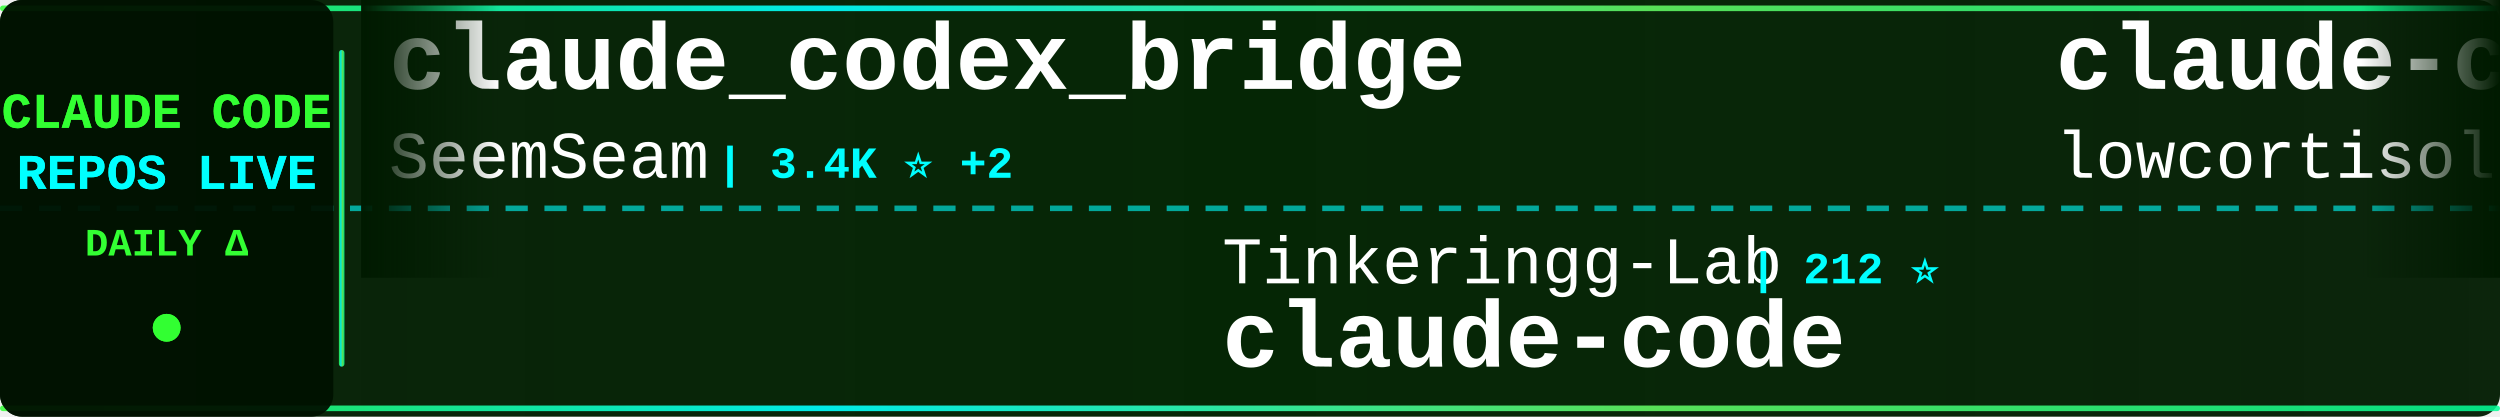
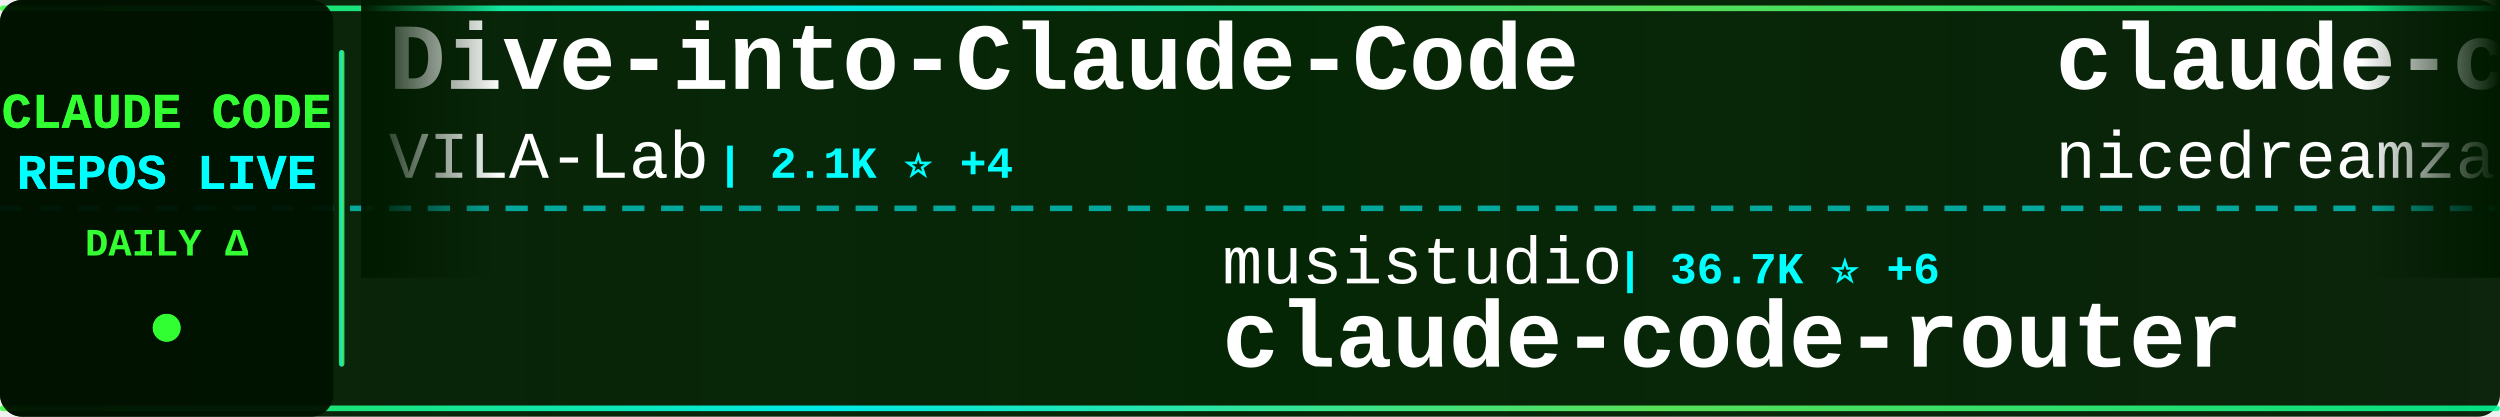
<svg xmlns="http://www.w3.org/2000/svg" width="900" height="150">
  <defs>
    <linearGradient id="tickerBg" x1="0%" y1="0%" x2="100%" y2="0%">
      <stop offset="0%" style="stop-color:#001a00;stop-opacity:0.95" />
      <stop offset="50%" style="stop-color:#002200;stop-opacity:0.98" />
      <stop offset="100%" style="stop-color:#001a00;stop-opacity:0.95" />
    </linearGradient>
    <linearGradient id="borderGrad" x1="0%" y1="0%" x2="100%" y2="0%">
      <stop offset="0%" style="stop-color:#33ff33;stop-opacity:0.85">
        <animate attributeName="stop-opacity" values="0.85;1;0.85" dur="2s" repeatCount="indefinite" />
      </stop>
      <stop offset="33%" style="stop-color:#00ffff;stop-opacity:0.9">
        <animate attributeName="stop-opacity" values="0.9;1;0.9" dur="2.2s" repeatCount="indefinite" />
      </stop>
      <stop offset="66%" style="stop-color:#66ff66;stop-opacity:0.85">
        <animate attributeName="stop-opacity" values="0.85;1;0.85" dur="1.8s" repeatCount="indefinite" />
      </stop>
      <stop offset="100%" style="stop-color:#00ff99;stop-opacity:0.85">
        <animate attributeName="stop-opacity" values="0.85;1;0.85" dur="2s" repeatCount="indefinite" />
      </stop>
    </linearGradient>
    <filter id="textGlow">
      <feGaussianBlur stdDeviation="0.1" result="coloredBlur" />
      <feMerge>
        <feMergeNode in="coloredBlur" />
        <feMergeNode in="SourceGraphic" />
      </feMerge>
    </filter>
    <filter id="metricGlow">
      <feGaussianBlur stdDeviation="0.2" result="coloredBlur" />
      <feMerge>
        <feMergeNode in="coloredBlur" />
        <feMergeNode in="SourceGraphic" />
      </feMerge>
    </filter>
    <linearGradient id="leftFade" x1="0%" y1="0%" x2="100%" y2="0%">
      <stop offset="0%" style="stop-color:#001a00;stop-opacity:1" />
      <stop offset="100%" style="stop-color:#001a00;stop-opacity:0" />
    </linearGradient>
    <linearGradient id="rightFade" x1="0%" y1="0%" x2="100%" y2="0%">
      <stop offset="0%" style="stop-color:#001a00;stop-opacity:0" />
      <stop offset="100%" style="stop-color:#001a00;stop-opacity:1" />
    </linearGradient>
  </defs>
  <rect width="900" height="150" fill="url(#tickerBg)" rx="8" />
  <rect x="0" y="2" width="900" height="2" fill="url(#borderGrad)" rx="1" />
  <rect x="0" y="146" width="900" height="2" fill="url(#borderGrad)" rx="1" />
  <line x1="0" y1="75" x2="900" y2="75" stroke="#00ffff" stroke-width="2" stroke-dasharray="8 6" opacity="0.6" />
  <rect x="0" y="0" width="120" height="150" fill="#001100" opacity="0.95" rx="8" />
  <text x="60" y="46" font-family="'Courier New', monospace" font-size="18" font-weight="bold" fill="#33ff33" text-anchor="middle" filter="url(#textGlow)">
    CLAUDE CODE
  </text>
  <text x="60" y="68" font-family="'Courier New', monospace" font-size="18" font-weight="bold" fill="#00ffff" text-anchor="middle" filter="url(#textGlow)">
    REPOS LIVE
  </text>
  <text x="60" y="92" font-family="'Courier New', monospace" font-size="14" font-weight="bold" fill="#33ff33" text-anchor="middle">
    DAILY Δ
  </text>
  <circle cx="60" cy="118" r="5" fill="#33ff33" filter="url(#metricGlow)">
    <animate attributeName="r" values="4;6;4" dur="1.5s" repeatCount="indefinite" />
    <animate attributeName="opacity" values="0.6;1;0.6" dur="1.5s" repeatCount="indefinite" />
  </circle>
  <rect x="122" y="18" width="2" height="114" fill="url(#borderGrad)" rx="1" />
  <clipPath id="tickerClip">
    <rect x="130" y="0" width="770" height="150" />
  </clipPath>
  <g clip-path="url(#tickerClip)">
    <g id="tickerItems">
      <animateTransform attributeName="transform" attributeType="XML" type="translate" from="0 0" to="-3000 0" dur="54s" repeatCount="indefinite" />
      <g transform="translate(0, 0)">
-         <text x="140" y="32" font-family="'Courier New', monospace" font-size="34" font-weight="bold" fill="#ffffff">claude_codex_bridge</text>
-         <text x="140" y="64" font-family="'Courier New', monospace" font-size="24" font-weight="normal" fill="#ffffff" opacity="1.0">SeemSeam</text>
-         <text x="258" y="64" font-family="'Courier New', monospace" font-size="16" font-weight="bold" fill="#00ffff"> | 3.4K ⭐ +2</text>
+         <text x="140" y="32" font-family="'Courier New', monospace" font-size="34" font-weight="bold" fill="#ffffff">Dive-into-Claude-Code</text>
+         <text x="140" y="64" font-family="'Courier New', monospace" font-size="24" font-weight="normal" fill="#ffffff" opacity="1.0">VILA-Lab</text>
+         <text x="258" y="64" font-family="'Courier New', monospace" font-size="16" font-weight="bold" fill="#00ffff"> | 2.1K ⭐ +4</text>
      </g>
      <g transform="translate(300, 0)">
-         <text x="140" y="102" font-family="'Courier New', monospace" font-size="24" font-weight="normal" fill="#ffffff" opacity="1.0">Tinkeringg-Lab</text>
-         <text x="330" y="102" font-family="'Courier New', monospace" font-size="16" font-weight="bold" fill="#00ffff"> | 212 ⭐</text>
-         <text x="140" y="132" font-family="'Courier New', monospace" font-size="34" font-weight="bold" fill="#ffffff">claude-code</text>
+         <text x="140" y="102" font-family="'Courier New', monospace" font-size="24" font-weight="normal" fill="#ffffff" opacity="1.0">musistudio</text>
+         <text x="282" y="102" font-family="'Courier New', monospace" font-size="16" font-weight="bold" fill="#00ffff"> | 36.7K ⭐ +6</text>
+         <text x="140" y="132" font-family="'Courier New', monospace" font-size="34" font-weight="bold" fill="#ffffff">claude-code-router</text>
      </g>
      <g transform="translate(600, 0)">
-         <text x="140" y="32" font-family="'Courier New', monospace" font-size="34" font-weight="bold" fill="#ffffff">claude-code</text>
-         <text x="140" y="64" font-family="'Courier New', monospace" font-size="24" font-weight="normal" fill="#ffffff" opacity="1.0">lowcortisolprogrammer</text>
-         <text x="414" y="64" font-family="'Courier New', monospace" font-size="16" font-weight="bold" fill="#00ffff"> | 171 ⭐</text>
+         <text x="140" y="32" font-family="'Courier New', monospace" font-size="34" font-weight="bold" fill="#ffffff">claude-code-local</text>
+         <text x="140" y="64" font-family="'Courier New', monospace" font-size="24" font-weight="normal" fill="#ffffff" opacity="1.0">nicedreamzapp</text>
+         <text x="318" y="64" font-family="'Courier New', monospace" font-size="16" font-weight="bold" fill="#00ffff"> | 3.2K ⭐</text>
      </g>
      <g transform="translate(900, 0)">
-         <text x="140" y="102" font-family="'Courier New', monospace" font-size="24" font-weight="normal" fill="#ffffff" opacity="1.0">isboyjc</text>
-         <text x="246" y="102" font-family="'Courier New', monospace" font-size="16" font-weight="bold" fill="#00ffff"> | 161 ⭐</text>
-         <text x="140" y="132" font-family="'Courier New', monospace" font-size="34" font-weight="bold" fill="#ffffff">claude-code</text>
+         <text x="140" y="102" font-family="'Courier New', monospace" font-size="24" font-weight="normal" fill="#ffffff" opacity="1.0">chauncygu</text>
+         <text x="270" y="102" font-family="'Courier New', monospace" font-size="16" font-weight="bold" fill="#00ffff"> | 2.8K ⭐</text>
+         <text x="140" y="132" font-family="'Courier New', monospace" font-size="34" font-weight="bold" fill="#ffffff">collection-claude-code-s...</text>
      </g>
      <g transform="translate(1200, 0)">
-         <text x="140" y="32" font-family="'Courier New', monospace" font-size="34" font-weight="bold" fill="#ffffff">skills</text>
-         <text x="140" y="64" font-family="'Courier New', monospace" font-size="24" font-weight="normal" fill="#ffffff" opacity="1.0">anthropics</text>
-         <text x="282" y="64" font-family="'Courier New', monospace" font-size="16" font-weight="bold" fill="#00ffff"> | 170.5K ⭐ +30</text>
+         <text x="140" y="32" font-family="'Courier New', monospace" font-size="34" font-weight="bold" fill="#ffffff">claude-code-guide</text>
+         <text x="140" y="64" font-family="'Courier New', monospace" font-size="24" font-weight="normal" fill="#ffffff" opacity="1.0">Cranot</text>
+         <text x="234" y="64" font-family="'Courier New', monospace" font-size="16" font-weight="bold" fill="#00ffff"> | 2.9K ⭐</text>
      </g>
      <g transform="translate(1500, 0)">
-         <text x="140" y="102" font-family="'Courier New', monospace" font-size="24" font-weight="normal" fill="#ffffff" opacity="1.0">multica-ai</text>
-         <text x="282" y="102" font-family="'Courier New', monospace" font-size="16" font-weight="bold" fill="#00ffff"> | 204.0K ⭐ +71</text>
-         <text x="140" y="132" font-family="'Courier New', monospace" font-size="34" font-weight="bold" fill="#ffffff">andrej-karpathy-skills</text>
+         <text x="140" y="102" font-family="'Courier New', monospace" font-size="24" font-weight="normal" fill="#ffffff" opacity="1.0">ChrisWiles</text>
+         <text x="282" y="102" font-family="'Courier New', monospace" font-size="16" font-weight="bold" fill="#00ffff"> | 6.0K ⭐ -1</text>
+         <text x="140" y="132" font-family="'Courier New', monospace" font-size="34" font-weight="bold" fill="#ffffff">claude-code-showcase</text>
      </g>
      <g transform="translate(1800, 0)">
+         <text x="140" y="32" font-family="'Courier New', monospace" font-size="34" font-weight="bold" fill="#ffffff">claude-code-ultimate-gui...</text>
+         <text x="140" y="64" font-family="'Courier New', monospace" font-size="24" font-weight="normal" fill="#ffffff" opacity="1.0">FlorianBruniaux</text>
+         <text x="342" y="64" font-family="'Courier New', monospace" font-size="16" font-weight="bold" fill="#00ffff"> | 5.8K ⭐ +2</text>
+       </g>
+       <g transform="translate(2100, 0)">
+         <text x="140" y="102" font-family="'Courier New', monospace" font-size="24" font-weight="normal" fill="#ffffff" opacity="1.0">guanshan</text>
+         <text x="258" y="102" font-family="'Courier New', monospace" font-size="16" font-weight="bold" fill="#00ffff"> | 61 ⭐</text>
+         <text x="140" y="132" font-family="'Courier New', monospace" font-size="34" font-weight="bold" fill="#ffffff">ClaudeCode</text>
+       </g>
+       <g transform="translate(2400, 0)">
+         <text x="140" y="32" font-family="'Courier New', monospace" font-size="34" font-weight="bold" fill="#ffffff">learn-claude-code</text>
+         <text x="140" y="64" font-family="'Courier New', monospace" font-size="24" font-weight="normal" fill="#ffffff" opacity="1.0">shareAI-lab</text>
+         <text x="294" y="64" font-family="'Courier New', monospace" font-size="16" font-weight="bold" fill="#00ffff"> | 74.7K ⭐ +45</text>
+       </g>
+       <g transform="translate(2700, 0)">
+         <text x="140" y="102" font-family="'Courier New', monospace" font-size="24" font-weight="normal" fill="#ffffff" opacity="1.0">SeemSeam</text>
+         <text x="258" y="102" font-family="'Courier New', monospace" font-size="16" font-weight="bold" fill="#00ffff"> | 3.4K ⭐ -1</text>
+         <text x="140" y="132" font-family="'Courier New', monospace" font-size="34" font-weight="bold" fill="#ffffff">claude_codex_bridge</text>
+       </g>
+       <g transform="translate(3000, 0)">
        <text x="140" y="32" font-family="'Courier New', monospace" font-size="34" font-weight="bold" fill="#ffffff">Dive-into-Claude-Code</text>
        <text x="140" y="64" font-family="'Courier New', monospace" font-size="24" font-weight="normal" fill="#ffffff" opacity="1.0">VILA-Lab</text>
-         <text x="258" y="64" font-family="'Courier New', monospace" font-size="16" font-weight="bold" fill="#00ffff"> | 2.1K ⭐ -1</text>
-       </g>
-       <g transform="translate(2100, 0)">
-         <text x="140" y="102" font-family="'Courier New', monospace" font-size="24" font-weight="normal" fill="#ffffff" opacity="1.0">ding113</text>
-         <text x="246" y="102" font-family="'Courier New', monospace" font-size="16" font-weight="bold" fill="#00ffff"> | 3.3K ⭐ +1</text>
-         <text x="140" y="132" font-family="'Courier New', monospace" font-size="34" font-weight="bold" fill="#ffffff">claude-code-hub</text>
-       </g>
-       <g transform="translate(2400, 0)">
-         <text x="140" y="32" font-family="'Courier New', monospace" font-size="34" font-weight="bold" fill="#ffffff">claude-code</text>
-         <text x="140" y="64" font-family="'Courier New', monospace" font-size="24" font-weight="normal" fill="#ffffff" opacity="1.0">claude-code-best</text>
-         <text x="354" y="64" font-family="'Courier New', monospace" font-size="16" font-weight="bold" fill="#00ffff"> | 22.1K ⭐ +1</text>
-       </g>
-       <g transform="translate(2700, 0)">
-         <text x="140" y="102" font-family="'Courier New', monospace" font-size="24" font-weight="normal" fill="#ffffff" opacity="1.0">xu-xiang</text>
-         <text x="258" y="102" font-family="'Courier New', monospace" font-size="16" font-weight="bold" fill="#00ffff"> | 1.9K ⭐ +1</text>
-         <text x="140" y="132" font-family="'Courier New', monospace" font-size="34" font-weight="bold" fill="#ffffff">everything-claude-code-z...</text>
-       </g>
-       <g transform="translate(3000, 0)">
-         <text x="140" y="32" font-family="'Courier New', monospace" font-size="34" font-weight="bold" fill="#ffffff">claude_codex_bridge</text>
-         <text x="140" y="64" font-family="'Courier New', monospace" font-size="24" font-weight="normal" fill="#ffffff" opacity="1.0">SeemSeam</text>
-         <text x="258" y="64" font-family="'Courier New', monospace" font-size="16" font-weight="bold" fill="#00ffff"> | 3.4K ⭐ +2</text>
+         <text x="258" y="64" font-family="'Courier New', monospace" font-size="16" font-weight="bold" fill="#00ffff"> | 2.1K ⭐ +4</text>
      </g>
      <g transform="translate(3300, 0)">
-         <text x="140" y="102" font-family="'Courier New', monospace" font-size="24" font-weight="normal" fill="#ffffff" opacity="1.0">Tinkeringg-Lab</text>
-         <text x="330" y="102" font-family="'Courier New', monospace" font-size="16" font-weight="bold" fill="#00ffff"> | 212 ⭐</text>
-         <text x="140" y="132" font-family="'Courier New', monospace" font-size="34" font-weight="bold" fill="#ffffff">claude-code</text>
+         <text x="140" y="102" font-family="'Courier New', monospace" font-size="24" font-weight="normal" fill="#ffffff" opacity="1.0">musistudio</text>
+         <text x="282" y="102" font-family="'Courier New', monospace" font-size="16" font-weight="bold" fill="#00ffff"> | 36.7K ⭐ +6</text>
+         <text x="140" y="132" font-family="'Courier New', monospace" font-size="34" font-weight="bold" fill="#ffffff">claude-code-router</text>
      </g>
      <g transform="translate(3600, 0)">
-         <text x="140" y="32" font-family="'Courier New', monospace" font-size="34" font-weight="bold" fill="#ffffff">claude-code</text>
-         <text x="140" y="64" font-family="'Courier New', monospace" font-size="24" font-weight="normal" fill="#ffffff" opacity="1.0">lowcortisolprogrammer</text>
-         <text x="414" y="64" font-family="'Courier New', monospace" font-size="16" font-weight="bold" fill="#00ffff"> | 171 ⭐</text>
+         <text x="140" y="32" font-family="'Courier New', monospace" font-size="34" font-weight="bold" fill="#ffffff">claude-code-local</text>
+         <text x="140" y="64" font-family="'Courier New', monospace" font-size="24" font-weight="normal" fill="#ffffff" opacity="1.0">nicedreamzapp</text>
+         <text x="318" y="64" font-family="'Courier New', monospace" font-size="16" font-weight="bold" fill="#00ffff"> | 3.2K ⭐</text>
      </g>
      <g transform="translate(3900, 0)">
-         <text x="140" y="102" font-family="'Courier New', monospace" font-size="24" font-weight="normal" fill="#ffffff" opacity="1.0">isboyjc</text>
-         <text x="246" y="102" font-family="'Courier New', monospace" font-size="16" font-weight="bold" fill="#00ffff"> | 161 ⭐</text>
-         <text x="140" y="132" font-family="'Courier New', monospace" font-size="34" font-weight="bold" fill="#ffffff">claude-code</text>
+         <text x="140" y="102" font-family="'Courier New', monospace" font-size="24" font-weight="normal" fill="#ffffff" opacity="1.0">chauncygu</text>
+         <text x="270" y="102" font-family="'Courier New', monospace" font-size="16" font-weight="bold" fill="#00ffff"> | 2.8K ⭐</text>
+         <text x="140" y="132" font-family="'Courier New', monospace" font-size="34" font-weight="bold" fill="#ffffff">collection-claude-code-s...</text>
      </g>
    </g>
  </g>
  <rect x="130" y="0" width="50" height="100" fill="url(#leftFade)" />
  <rect x="850" y="0" width="50" height="100" fill="url(#rightFade)" />
</svg>
